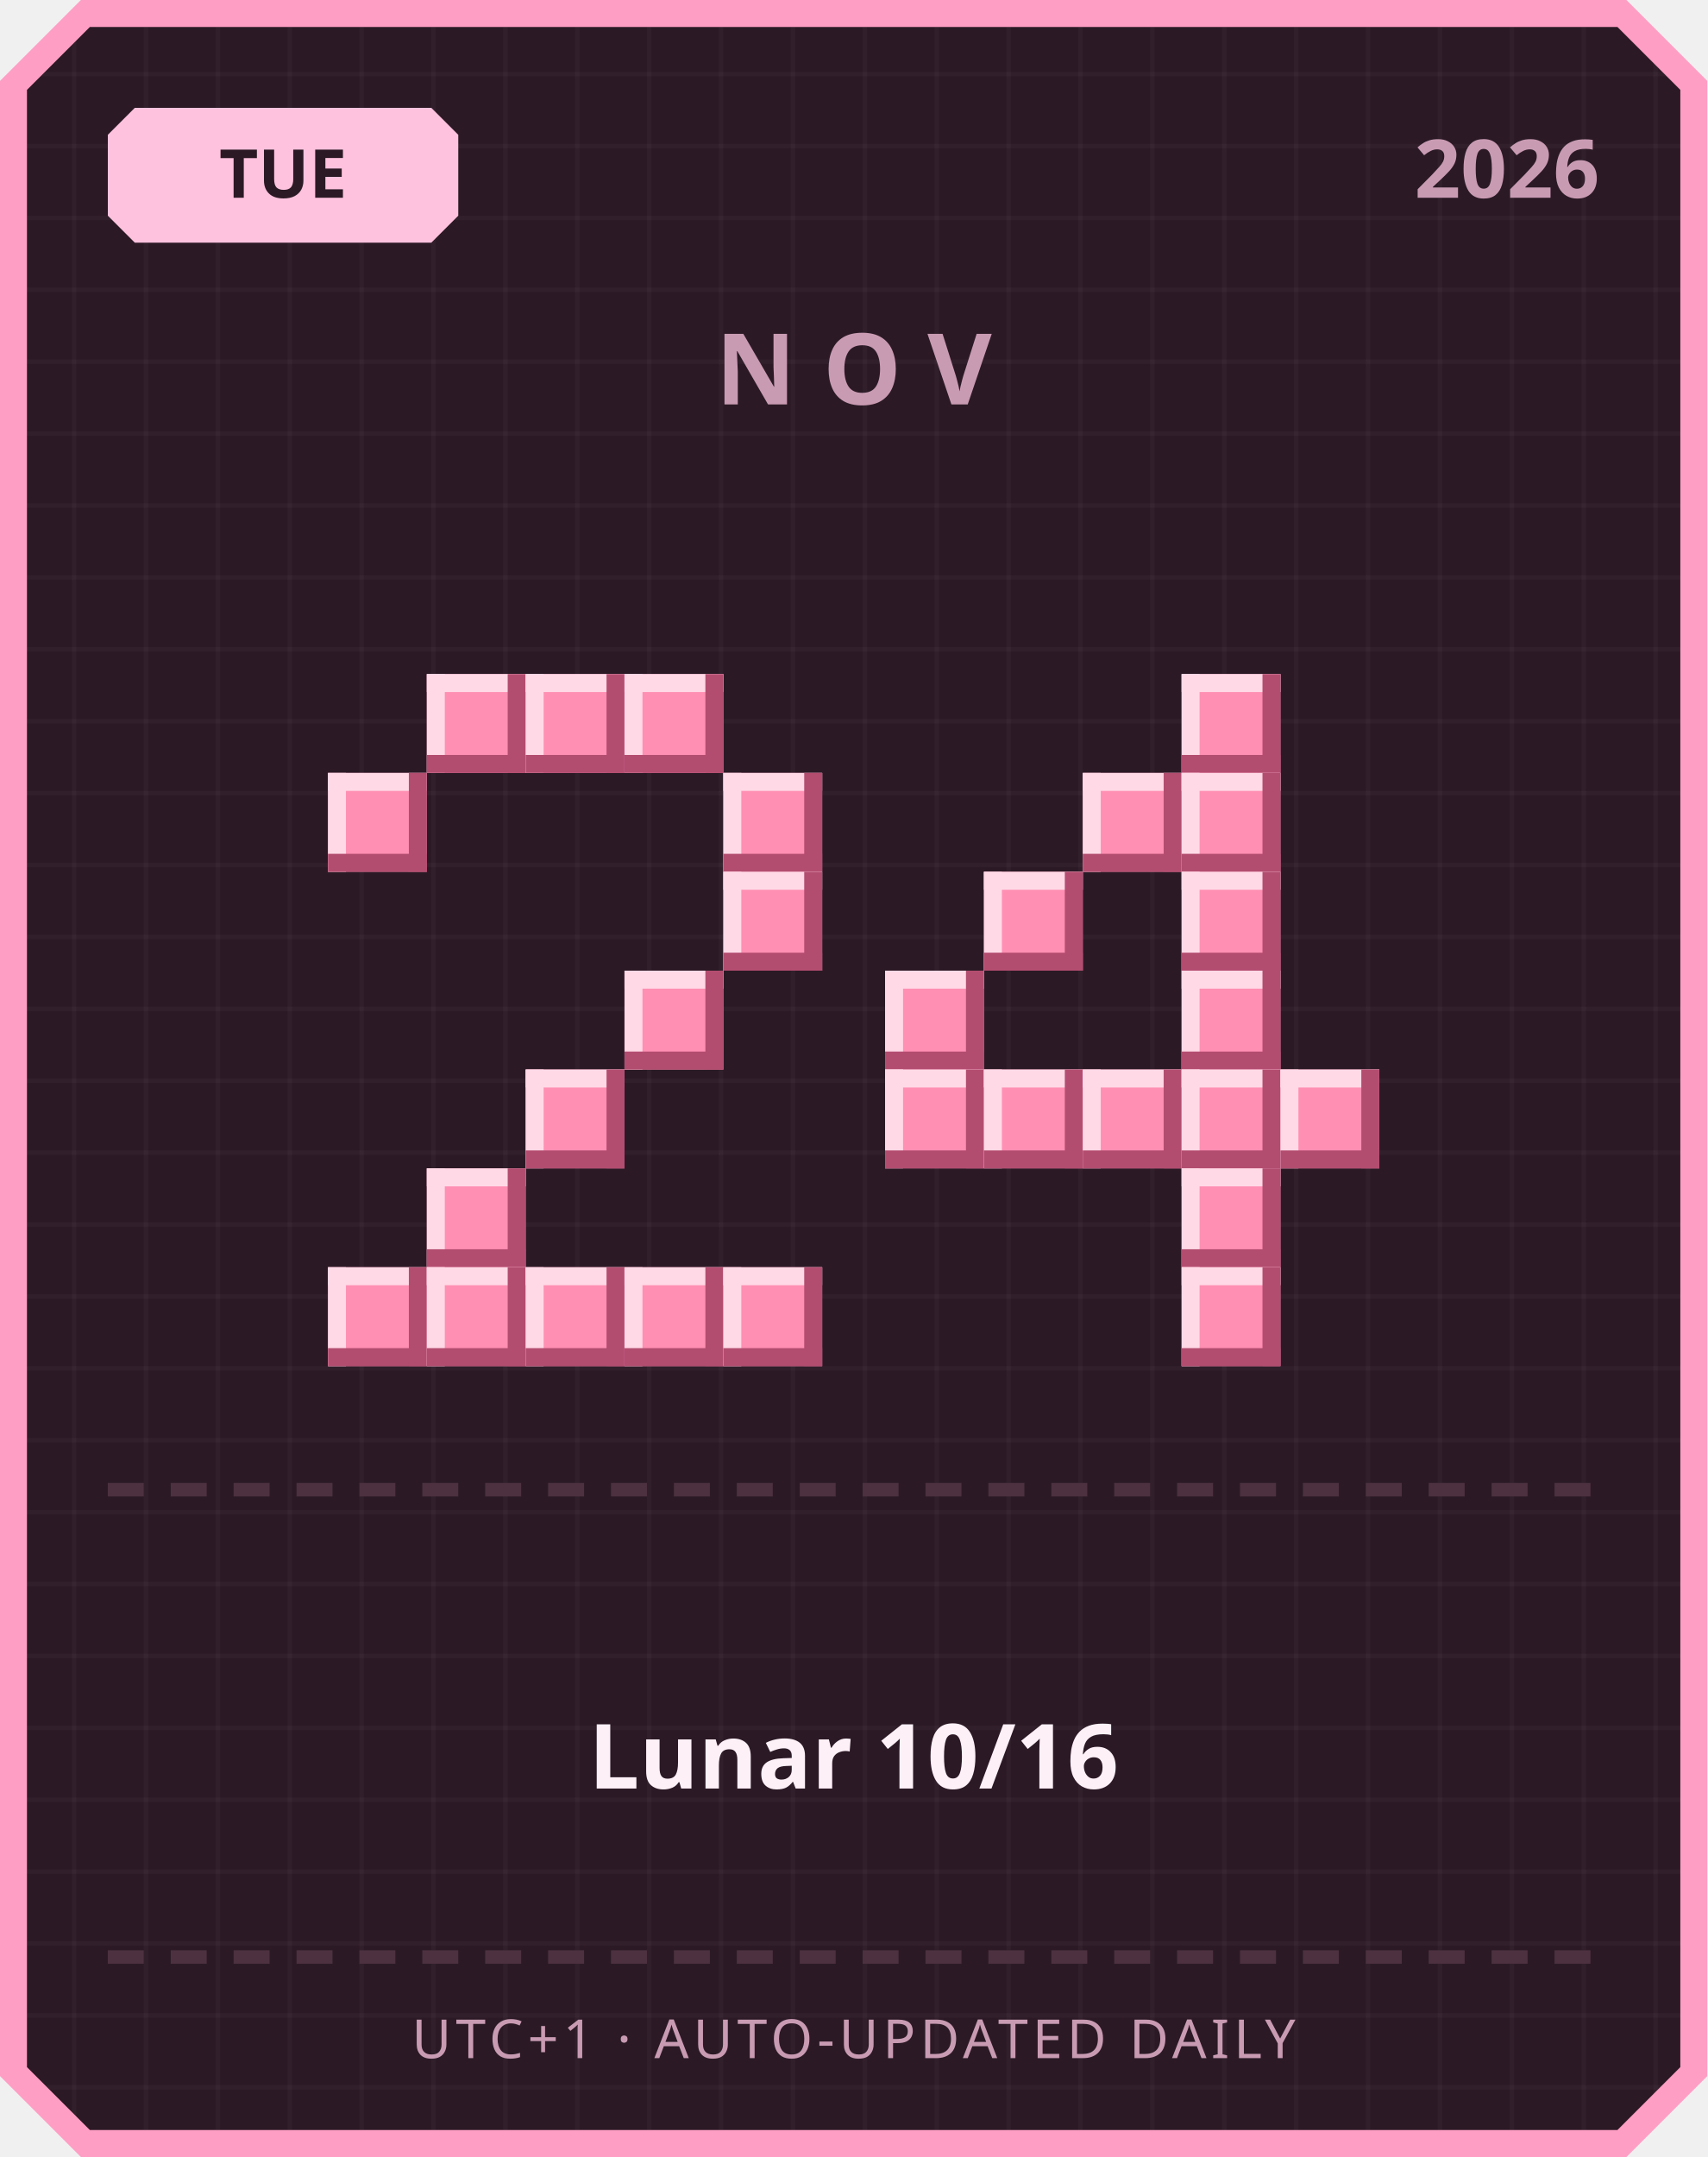
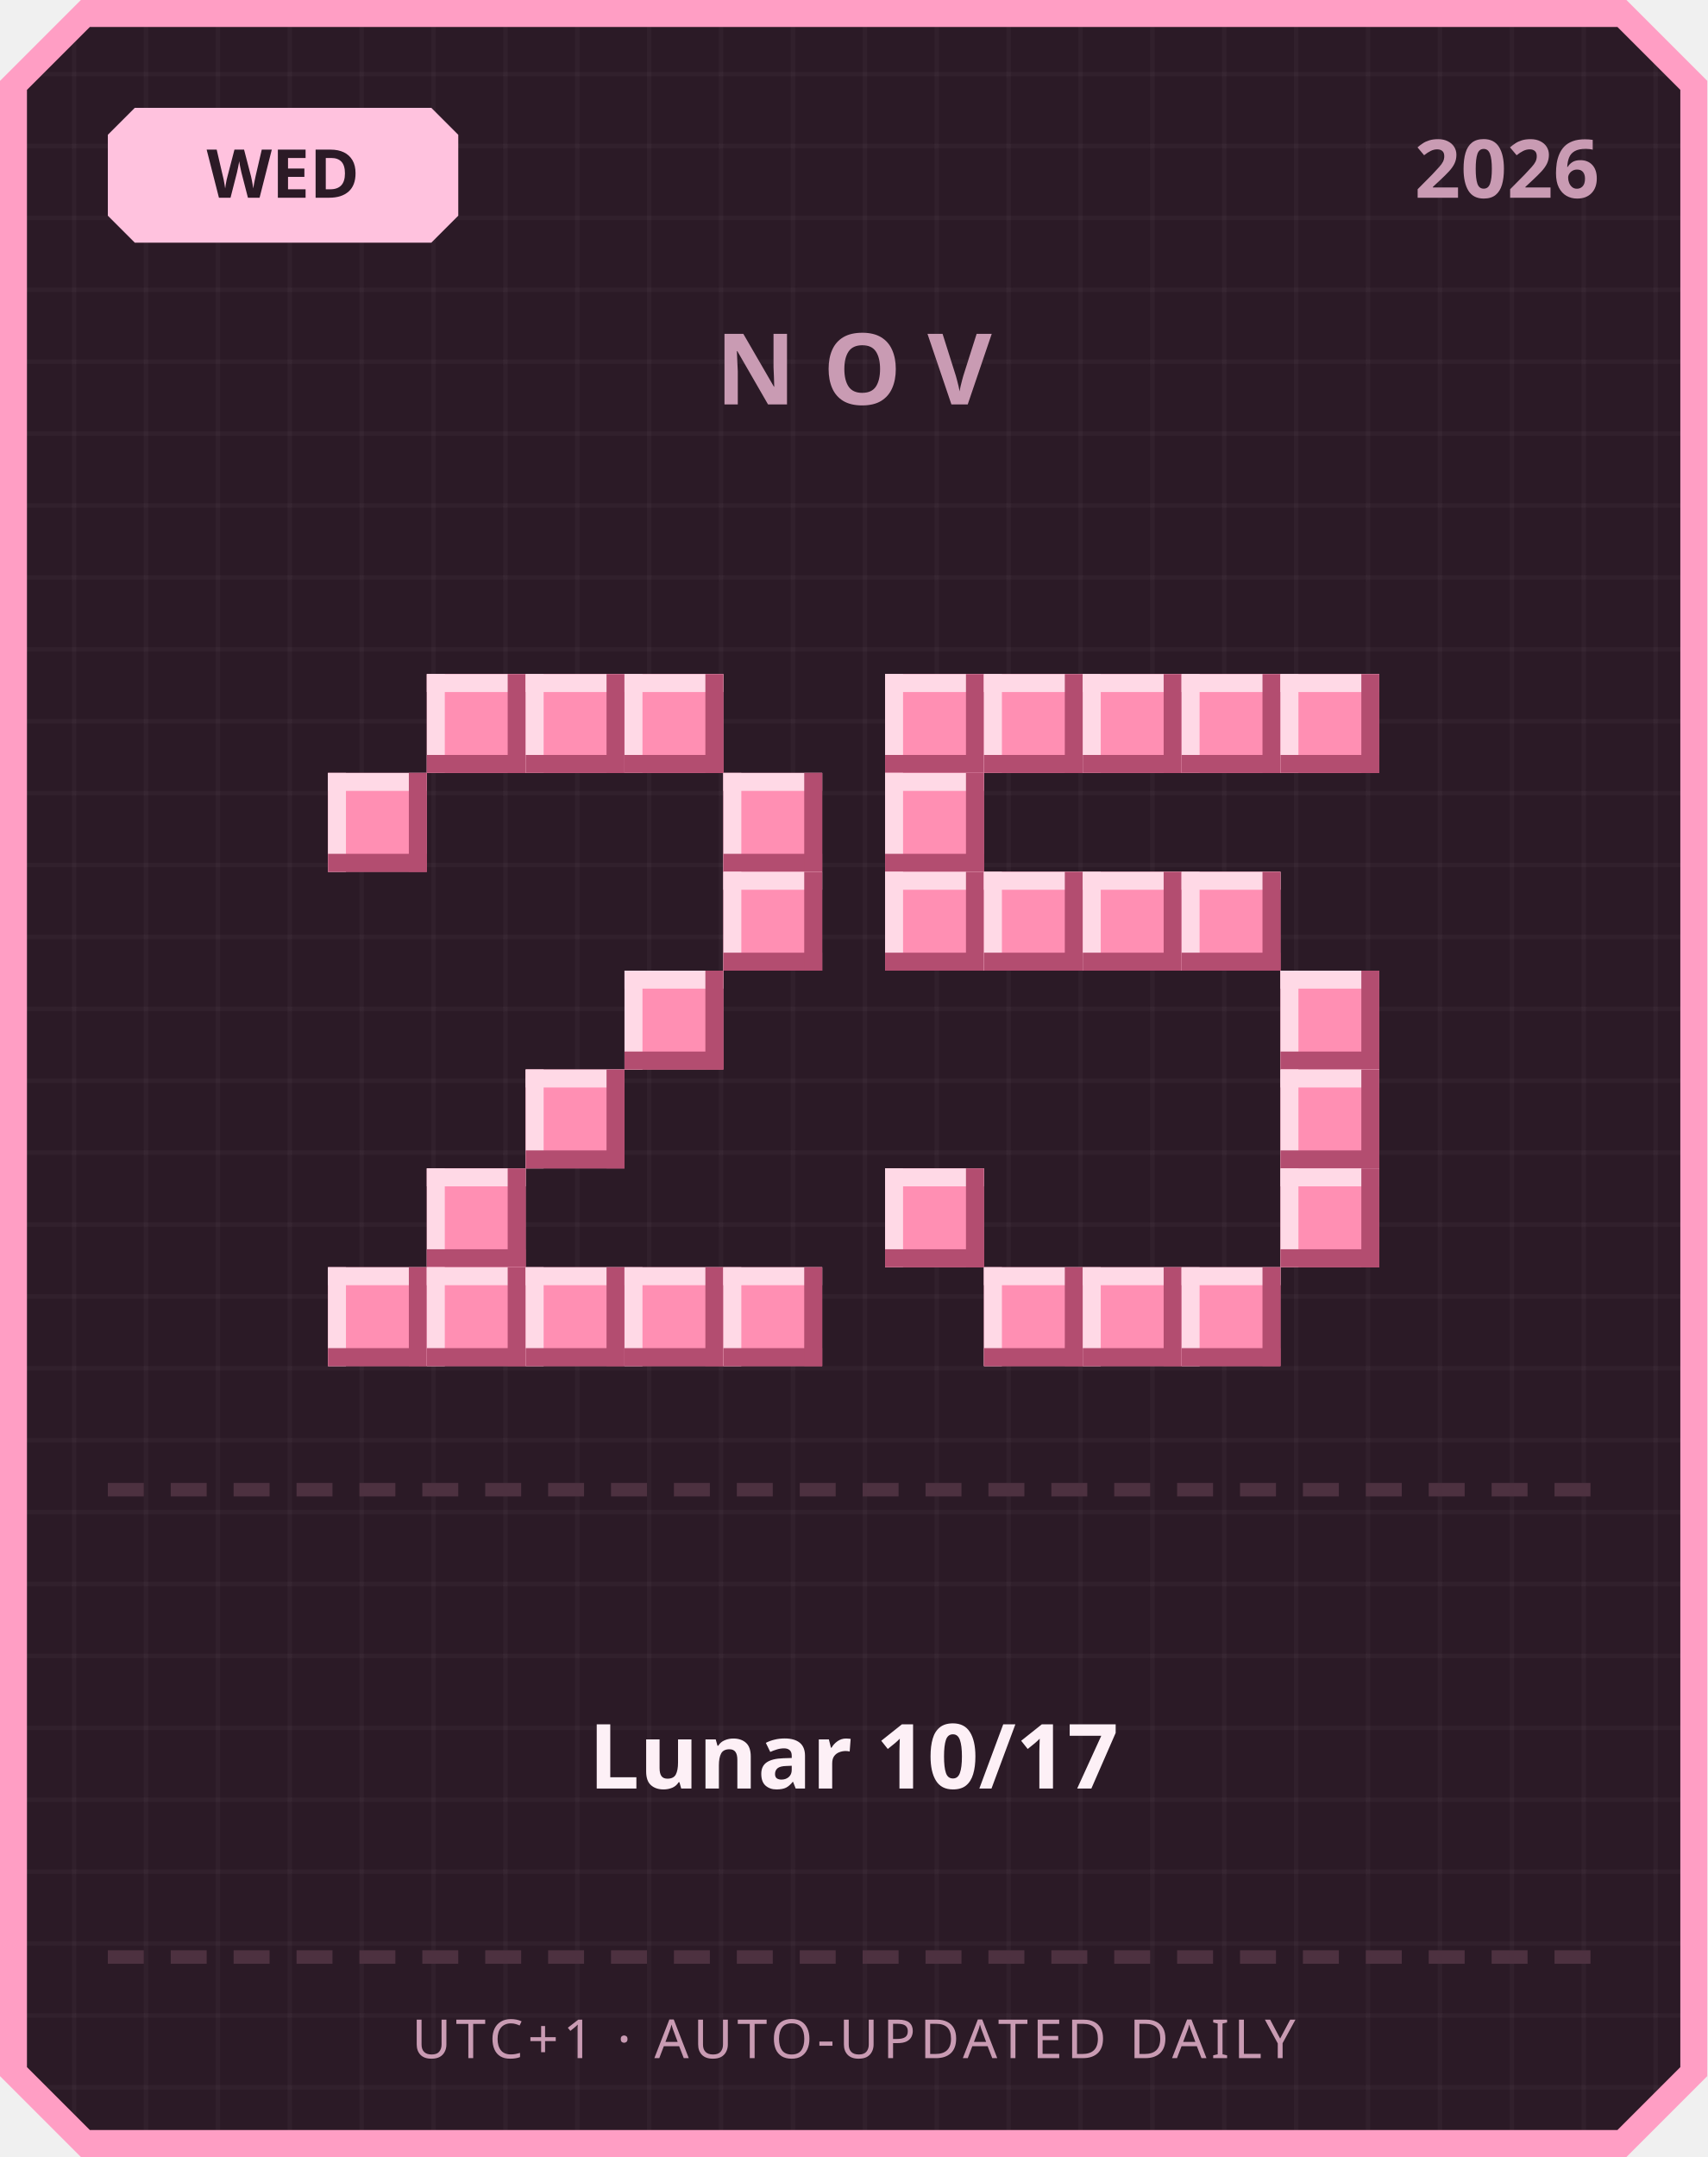
<svg xmlns="http://www.w3.org/2000/svg" width="380" height="480" viewBox="0 0 380 480">
  <defs>
    <pattern id="grid" width="16" height="16" patternUnits="userSpaceOnUse">
      <rect width="16" height="16" fill="#2b1a26" />
      <rect width="1" height="16" fill="#ffffff" opacity="0.03" />
      <rect width="16" height="1" fill="#ffffff" opacity="0.03" />
    </pattern>
  </defs>
  <path d="M 18,0 L 362,0 L 380,18 L 380,462 L 362,480 L 18,480 L 0,462 L 0,18 Z" fill="#ff9ec4" />
  <path d="M 20,6 L 360,6 L 374,20 L 374,460 L 360,474 L 20,474 L 6,460 L 6,20 Z" fill="url(#grid)" />
  <path d="M 30,24 L 96,24 L 102,30 L 102,48 L 96,54 L 30,54 L 24,48 L 24,30 Z" fill="#ffc2de" />
-   <text x="63" y="44" text-anchor="middle" font-family="'Segoe UI', sans-serif" font-size="15" font-weight="700" fill="#2b1a26">TUE</text>
+   <text x="63" y="44" text-anchor="middle" font-family="'Segoe UI', sans-serif" font-size="15" font-weight="700" fill="#2b1a26">WED</text>
  <text x="356" y="44" text-anchor="end" font-family="'Segoe UI', sans-serif" font-size="18" font-weight="700" fill="#c99bb3">2026</text>
  <text x="190" y="90" text-anchor="middle" font-family="'Segoe UI', sans-serif" font-size="22" font-weight="700" letter-spacing="6" fill="#c99bb3">NOV</text>
  <rect x="95" y="150" width="22" height="22" fill="#ff8fb3" />
  <rect x="95" y="150" width="22" height="4" fill="#ffd9e6" />
  <rect x="95" y="150" width="4" height="22" fill="#ffd9e6" />
  <rect x="95" y="168" width="22" height="4" fill="#b34d70" />
  <rect x="113" y="150" width="4" height="22" fill="#b34d70" />
  <rect x="117" y="150" width="22" height="22" fill="#ff8fb3" />
  <rect x="117" y="150" width="22" height="4" fill="#ffd9e6" />
  <rect x="117" y="150" width="4" height="22" fill="#ffd9e6" />
  <rect x="117" y="168" width="22" height="4" fill="#b34d70" />
  <rect x="135" y="150" width="4" height="22" fill="#b34d70" />
  <rect x="139" y="150" width="22" height="22" fill="#ff8fb3" />
  <rect x="139" y="150" width="22" height="4" fill="#ffd9e6" />
  <rect x="139" y="150" width="4" height="22" fill="#ffd9e6" />
  <rect x="139" y="168" width="22" height="4" fill="#b34d70" />
  <rect x="157" y="150" width="4" height="22" fill="#b34d70" />
  <rect x="73" y="172" width="22" height="22" fill="#ff8fb3" />
  <rect x="73" y="172" width="22" height="4" fill="#ffd9e6" />
  <rect x="73" y="172" width="4" height="22" fill="#ffd9e6" />
  <rect x="73" y="190" width="22" height="4" fill="#b34d70" />
  <rect x="91" y="172" width="4" height="22" fill="#b34d70" />
  <rect x="161" y="172" width="22" height="22" fill="#ff8fb3" />
  <rect x="161" y="172" width="22" height="4" fill="#ffd9e6" />
  <rect x="161" y="172" width="4" height="22" fill="#ffd9e6" />
  <rect x="161" y="190" width="22" height="4" fill="#b34d70" />
  <rect x="179" y="172" width="4" height="22" fill="#b34d70" />
  <rect x="161" y="194" width="22" height="22" fill="#ff8fb3" />
  <rect x="161" y="194" width="22" height="4" fill="#ffd9e6" />
  <rect x="161" y="194" width="4" height="22" fill="#ffd9e6" />
  <rect x="161" y="212" width="22" height="4" fill="#b34d70" />
  <rect x="179" y="194" width="4" height="22" fill="#b34d70" />
  <rect x="139" y="216" width="22" height="22" fill="#ff8fb3" />
  <rect x="139" y="216" width="22" height="4" fill="#ffd9e6" />
  <rect x="139" y="216" width="4" height="22" fill="#ffd9e6" />
  <rect x="139" y="234" width="22" height="4" fill="#b34d70" />
  <rect x="157" y="216" width="4" height="22" fill="#b34d70" />
  <rect x="117" y="238" width="22" height="22" fill="#ff8fb3" />
  <rect x="117" y="238" width="22" height="4" fill="#ffd9e6" />
  <rect x="117" y="238" width="4" height="22" fill="#ffd9e6" />
  <rect x="117" y="256" width="22" height="4" fill="#b34d70" />
  <rect x="135" y="238" width="4" height="22" fill="#b34d70" />
  <rect x="95" y="260" width="22" height="22" fill="#ff8fb3" />
  <rect x="95" y="260" width="22" height="4" fill="#ffd9e6" />
  <rect x="95" y="260" width="4" height="22" fill="#ffd9e6" />
  <rect x="95" y="278" width="22" height="4" fill="#b34d70" />
  <rect x="113" y="260" width="4" height="22" fill="#b34d70" />
  <rect x="73" y="282" width="22" height="22" fill="#ff8fb3" />
  <rect x="73" y="282" width="22" height="4" fill="#ffd9e6" />
  <rect x="73" y="282" width="4" height="22" fill="#ffd9e6" />
  <rect x="73" y="300" width="22" height="4" fill="#b34d70" />
  <rect x="91" y="282" width="4" height="22" fill="#b34d70" />
  <rect x="95" y="282" width="22" height="22" fill="#ff8fb3" />
  <rect x="95" y="282" width="22" height="4" fill="#ffd9e6" />
  <rect x="95" y="282" width="4" height="22" fill="#ffd9e6" />
  <rect x="95" y="300" width="22" height="4" fill="#b34d70" />
  <rect x="113" y="282" width="4" height="22" fill="#b34d70" />
  <rect x="117" y="282" width="22" height="22" fill="#ff8fb3" />
  <rect x="117" y="282" width="22" height="4" fill="#ffd9e6" />
  <rect x="117" y="282" width="4" height="22" fill="#ffd9e6" />
  <rect x="117" y="300" width="22" height="4" fill="#b34d70" />
  <rect x="135" y="282" width="4" height="22" fill="#b34d70" />
  <rect x="139" y="282" width="22" height="22" fill="#ff8fb3" />
  <rect x="139" y="282" width="22" height="4" fill="#ffd9e6" />
  <rect x="139" y="282" width="4" height="22" fill="#ffd9e6" />
  <rect x="139" y="300" width="22" height="4" fill="#b34d70" />
  <rect x="157" y="282" width="4" height="22" fill="#b34d70" />
  <rect x="161" y="282" width="22" height="22" fill="#ff8fb3" />
  <rect x="161" y="282" width="22" height="4" fill="#ffd9e6" />
  <rect x="161" y="282" width="4" height="22" fill="#ffd9e6" />
  <rect x="161" y="300" width="22" height="4" fill="#b34d70" />
  <rect x="179" y="282" width="4" height="22" fill="#b34d70" />
+   <rect x="197" y="150" width="22" height="22" fill="#ff8fb3" />
+   <rect x="197" y="150" width="22" height="4" fill="#ffd9e6" />
+   <rect x="197" y="150" width="4" height="22" fill="#ffd9e6" />
+   <rect x="197" y="168" width="22" height="4" fill="#b34d70" />
+   <rect x="215" y="150" width="4" height="22" fill="#b34d70" />
+   <rect x="219" y="150" width="22" height="22" fill="#ff8fb3" />
+   <rect x="219" y="150" width="22" height="4" fill="#ffd9e6" />
+   <rect x="219" y="150" width="4" height="22" fill="#ffd9e6" />
+   <rect x="219" y="168" width="22" height="4" fill="#b34d70" />
+   <rect x="237" y="150" width="4" height="22" fill="#b34d70" />
+   <rect x="241" y="150" width="22" height="22" fill="#ff8fb3" />
+   <rect x="241" y="150" width="22" height="4" fill="#ffd9e6" />
+   <rect x="241" y="150" width="4" height="22" fill="#ffd9e6" />
+   <rect x="241" y="168" width="22" height="4" fill="#b34d70" />
+   <rect x="259" y="150" width="4" height="22" fill="#b34d70" />
  <rect x="263" y="150" width="22" height="22" fill="#ff8fb3" />
  <rect x="263" y="150" width="22" height="4" fill="#ffd9e6" />
  <rect x="263" y="150" width="4" height="22" fill="#ffd9e6" />
  <rect x="263" y="168" width="22" height="4" fill="#b34d70" />
  <rect x="281" y="150" width="4" height="22" fill="#b34d70" />
-   <rect x="241" y="172" width="22" height="22" fill="#ff8fb3" />
-   <rect x="241" y="172" width="22" height="4" fill="#ffd9e6" />
-   <rect x="241" y="172" width="4" height="22" fill="#ffd9e6" />
-   <rect x="241" y="190" width="22" height="4" fill="#b34d70" />
-   <rect x="259" y="172" width="4" height="22" fill="#b34d70" />
-   <rect x="263" y="172" width="22" height="22" fill="#ff8fb3" />
-   <rect x="263" y="172" width="22" height="4" fill="#ffd9e6" />
-   <rect x="263" y="172" width="4" height="22" fill="#ffd9e6" />
-   <rect x="263" y="190" width="22" height="4" fill="#b34d70" />
-   <rect x="281" y="172" width="4" height="22" fill="#b34d70" />
+   <rect x="285" y="150" width="22" height="22" fill="#ff8fb3" />
+   <rect x="285" y="150" width="22" height="4" fill="#ffd9e6" />
+   <rect x="285" y="150" width="4" height="22" fill="#ffd9e6" />
+   <rect x="285" y="168" width="22" height="4" fill="#b34d70" />
+   <rect x="303" y="150" width="4" height="22" fill="#b34d70" />
+   <rect x="197" y="172" width="22" height="22" fill="#ff8fb3" />
+   <rect x="197" y="172" width="22" height="4" fill="#ffd9e6" />
+   <rect x="197" y="172" width="4" height="22" fill="#ffd9e6" />
+   <rect x="197" y="190" width="22" height="4" fill="#b34d70" />
+   <rect x="215" y="172" width="4" height="22" fill="#b34d70" />
+   <rect x="197" y="194" width="22" height="22" fill="#ff8fb3" />
+   <rect x="197" y="194" width="22" height="4" fill="#ffd9e6" />
+   <rect x="197" y="194" width="4" height="22" fill="#ffd9e6" />
+   <rect x="197" y="212" width="22" height="4" fill="#b34d70" />
+   <rect x="215" y="194" width="4" height="22" fill="#b34d70" />
  <rect x="219" y="194" width="22" height="22" fill="#ff8fb3" />
  <rect x="219" y="194" width="22" height="4" fill="#ffd9e6" />
  <rect x="219" y="194" width="4" height="22" fill="#ffd9e6" />
  <rect x="219" y="212" width="22" height="4" fill="#b34d70" />
  <rect x="237" y="194" width="4" height="22" fill="#b34d70" />
+   <rect x="241" y="194" width="22" height="22" fill="#ff8fb3" />
+   <rect x="241" y="194" width="22" height="4" fill="#ffd9e6" />
+   <rect x="241" y="194" width="4" height="22" fill="#ffd9e6" />
+   <rect x="241" y="212" width="22" height="4" fill="#b34d70" />
+   <rect x="259" y="194" width="4" height="22" fill="#b34d70" />
  <rect x="263" y="194" width="22" height="22" fill="#ff8fb3" />
  <rect x="263" y="194" width="22" height="4" fill="#ffd9e6" />
  <rect x="263" y="194" width="4" height="22" fill="#ffd9e6" />
  <rect x="263" y="212" width="22" height="4" fill="#b34d70" />
  <rect x="281" y="194" width="4" height="22" fill="#b34d70" />
-   <rect x="197" y="216" width="22" height="22" fill="#ff8fb3" />
-   <rect x="197" y="216" width="22" height="4" fill="#ffd9e6" />
-   <rect x="197" y="216" width="4" height="22" fill="#ffd9e6" />
-   <rect x="197" y="234" width="22" height="4" fill="#b34d70" />
-   <rect x="215" y="216" width="4" height="22" fill="#b34d70" />
-   <rect x="263" y="216" width="22" height="22" fill="#ff8fb3" />
-   <rect x="263" y="216" width="22" height="4" fill="#ffd9e6" />
-   <rect x="263" y="216" width="4" height="22" fill="#ffd9e6" />
-   <rect x="263" y="234" width="22" height="4" fill="#b34d70" />
-   <rect x="281" y="216" width="4" height="22" fill="#b34d70" />
-   <rect x="197" y="238" width="22" height="22" fill="#ff8fb3" />
-   <rect x="197" y="238" width="22" height="4" fill="#ffd9e6" />
-   <rect x="197" y="238" width="4" height="22" fill="#ffd9e6" />
-   <rect x="197" y="256" width="22" height="4" fill="#b34d70" />
-   <rect x="215" y="238" width="4" height="22" fill="#b34d70" />
-   <rect x="219" y="238" width="22" height="22" fill="#ff8fb3" />
-   <rect x="219" y="238" width="22" height="4" fill="#ffd9e6" />
-   <rect x="219" y="238" width="4" height="22" fill="#ffd9e6" />
-   <rect x="219" y="256" width="22" height="4" fill="#b34d70" />
-   <rect x="237" y="238" width="4" height="22" fill="#b34d70" />
-   <rect x="241" y="238" width="22" height="22" fill="#ff8fb3" />
-   <rect x="241" y="238" width="22" height="4" fill="#ffd9e6" />
-   <rect x="241" y="238" width="4" height="22" fill="#ffd9e6" />
-   <rect x="241" y="256" width="22" height="4" fill="#b34d70" />
-   <rect x="259" y="238" width="4" height="22" fill="#b34d70" />
-   <rect x="263" y="238" width="22" height="22" fill="#ff8fb3" />
-   <rect x="263" y="238" width="22" height="4" fill="#ffd9e6" />
-   <rect x="263" y="238" width="4" height="22" fill="#ffd9e6" />
-   <rect x="263" y="256" width="22" height="4" fill="#b34d70" />
-   <rect x="281" y="238" width="4" height="22" fill="#b34d70" />
+   <rect x="285" y="216" width="22" height="22" fill="#ff8fb3" />
+   <rect x="285" y="216" width="22" height="4" fill="#ffd9e6" />
+   <rect x="285" y="216" width="4" height="22" fill="#ffd9e6" />
+   <rect x="285" y="234" width="22" height="4" fill="#b34d70" />
+   <rect x="303" y="216" width="4" height="22" fill="#b34d70" />
  <rect x="285" y="238" width="22" height="22" fill="#ff8fb3" />
  <rect x="285" y="238" width="22" height="4" fill="#ffd9e6" />
  <rect x="285" y="238" width="4" height="22" fill="#ffd9e6" />
  <rect x="285" y="256" width="22" height="4" fill="#b34d70" />
  <rect x="303" y="238" width="4" height="22" fill="#b34d70" />
-   <rect x="263" y="260" width="22" height="22" fill="#ff8fb3" />
-   <rect x="263" y="260" width="22" height="4" fill="#ffd9e6" />
-   <rect x="263" y="260" width="4" height="22" fill="#ffd9e6" />
-   <rect x="263" y="278" width="22" height="4" fill="#b34d70" />
-   <rect x="281" y="260" width="4" height="22" fill="#b34d70" />
+   <rect x="197" y="260" width="22" height="22" fill="#ff8fb3" />
+   <rect x="197" y="260" width="22" height="4" fill="#ffd9e6" />
+   <rect x="197" y="260" width="4" height="22" fill="#ffd9e6" />
+   <rect x="197" y="278" width="22" height="4" fill="#b34d70" />
+   <rect x="215" y="260" width="4" height="22" fill="#b34d70" />
+   <rect x="285" y="260" width="22" height="22" fill="#ff8fb3" />
+   <rect x="285" y="260" width="22" height="4" fill="#ffd9e6" />
+   <rect x="285" y="260" width="4" height="22" fill="#ffd9e6" />
+   <rect x="285" y="278" width="22" height="4" fill="#b34d70" />
+   <rect x="303" y="260" width="4" height="22" fill="#b34d70" />
+   <rect x="219" y="282" width="22" height="22" fill="#ff8fb3" />
+   <rect x="219" y="282" width="22" height="4" fill="#ffd9e6" />
+   <rect x="219" y="282" width="4" height="22" fill="#ffd9e6" />
+   <rect x="219" y="300" width="22" height="4" fill="#b34d70" />
+   <rect x="237" y="282" width="4" height="22" fill="#b34d70" />
+   <rect x="241" y="282" width="22" height="22" fill="#ff8fb3" />
+   <rect x="241" y="282" width="22" height="4" fill="#ffd9e6" />
+   <rect x="241" y="282" width="4" height="22" fill="#ffd9e6" />
+   <rect x="241" y="300" width="22" height="4" fill="#b34d70" />
+   <rect x="259" y="282" width="4" height="22" fill="#b34d70" />
  <rect x="263" y="282" width="22" height="22" fill="#ff8fb3" />
  <rect x="263" y="282" width="22" height="4" fill="#ffd9e6" />
  <rect x="263" y="282" width="4" height="22" fill="#ffd9e6" />
  <rect x="263" y="300" width="22" height="4" fill="#b34d70" />
  <rect x="281" y="282" width="4" height="22" fill="#b34d70" />
  <rect x="24" y="330" width="8" height="3" fill="#4d3140" />
  <rect x="38" y="330" width="8" height="3" fill="#4d3140" />
  <rect x="52" y="330" width="8" height="3" fill="#4d3140" />
  <rect x="66" y="330" width="8" height="3" fill="#4d3140" />
  <rect x="80" y="330" width="8" height="3" fill="#4d3140" />
  <rect x="94" y="330" width="8" height="3" fill="#4d3140" />
  <rect x="108" y="330" width="8" height="3" fill="#4d3140" />
  <rect x="122" y="330" width="8" height="3" fill="#4d3140" />
  <rect x="136" y="330" width="8" height="3" fill="#4d3140" />
  <rect x="150" y="330" width="8" height="3" fill="#4d3140" />
  <rect x="164" y="330" width="8" height="3" fill="#4d3140" />
  <rect x="178" y="330" width="8" height="3" fill="#4d3140" />
  <rect x="192" y="330" width="8" height="3" fill="#4d3140" />
  <rect x="206" y="330" width="8" height="3" fill="#4d3140" />
  <rect x="220" y="330" width="8" height="3" fill="#4d3140" />
  <rect x="234" y="330" width="8" height="3" fill="#4d3140" />
  <rect x="248" y="330" width="8" height="3" fill="#4d3140" />
  <rect x="262" y="330" width="8" height="3" fill="#4d3140" />
  <rect x="276" y="330" width="8" height="3" fill="#4d3140" />
  <rect x="290" y="330" width="8" height="3" fill="#4d3140" />
  <rect x="304" y="330" width="8" height="3" fill="#4d3140" />
  <rect x="318" y="330" width="8" height="3" fill="#4d3140" />
  <rect x="332" y="330" width="8" height="3" fill="#4d3140" />
  <rect x="346" y="330" width="8" height="3" fill="#4d3140" />
-   <text x="190" y="398" text-anchor="middle" font-family="'Segoe UI', 'Microsoft JhengHei', sans-serif" font-size="20" font-weight="700" fill="#fdf0f6">Lunar 10/16</text>
+   <text x="190" y="398" text-anchor="middle" font-family="'Segoe UI', 'Microsoft JhengHei', sans-serif" font-size="20" font-weight="700" fill="#fdf0f6">Lunar 10/17</text>
  <rect x="24" y="434" width="8" height="3" fill="#4d3140" />
  <rect x="38" y="434" width="8" height="3" fill="#4d3140" />
  <rect x="52" y="434" width="8" height="3" fill="#4d3140" />
  <rect x="66" y="434" width="8" height="3" fill="#4d3140" />
  <rect x="80" y="434" width="8" height="3" fill="#4d3140" />
  <rect x="94" y="434" width="8" height="3" fill="#4d3140" />
  <rect x="108" y="434" width="8" height="3" fill="#4d3140" />
  <rect x="122" y="434" width="8" height="3" fill="#4d3140" />
  <rect x="136" y="434" width="8" height="3" fill="#4d3140" />
  <rect x="150" y="434" width="8" height="3" fill="#4d3140" />
  <rect x="164" y="434" width="8" height="3" fill="#4d3140" />
  <rect x="178" y="434" width="8" height="3" fill="#4d3140" />
  <rect x="192" y="434" width="8" height="3" fill="#4d3140" />
  <rect x="206" y="434" width="8" height="3" fill="#4d3140" />
  <rect x="220" y="434" width="8" height="3" fill="#4d3140" />
  <rect x="234" y="434" width="8" height="3" fill="#4d3140" />
  <rect x="248" y="434" width="8" height="3" fill="#4d3140" />
  <rect x="262" y="434" width="8" height="3" fill="#4d3140" />
  <rect x="276" y="434" width="8" height="3" fill="#4d3140" />
  <rect x="290" y="434" width="8" height="3" fill="#4d3140" />
  <rect x="304" y="434" width="8" height="3" fill="#4d3140" />
  <rect x="318" y="434" width="8" height="3" fill="#4d3140" />
  <rect x="332" y="434" width="8" height="3" fill="#4d3140" />
  <rect x="346" y="434" width="8" height="3" fill="#4d3140" />
  <text x="190" y="458" text-anchor="middle" font-family="'Segoe UI', sans-serif" font-size="12" letter-spacing="1" fill="#c99bb3">UTC+1 · AUTO-UPDATED DAILY</text>
</svg>
